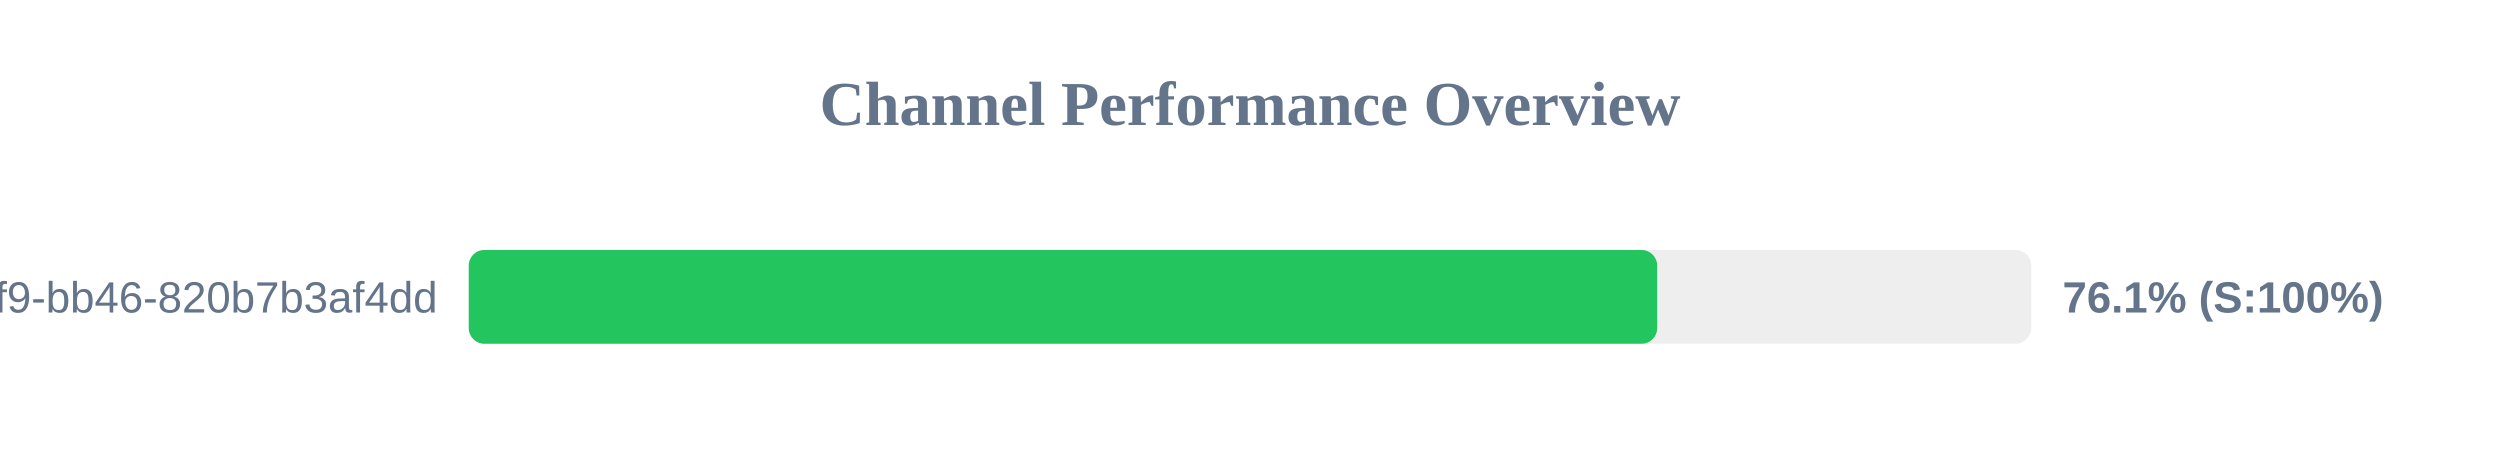
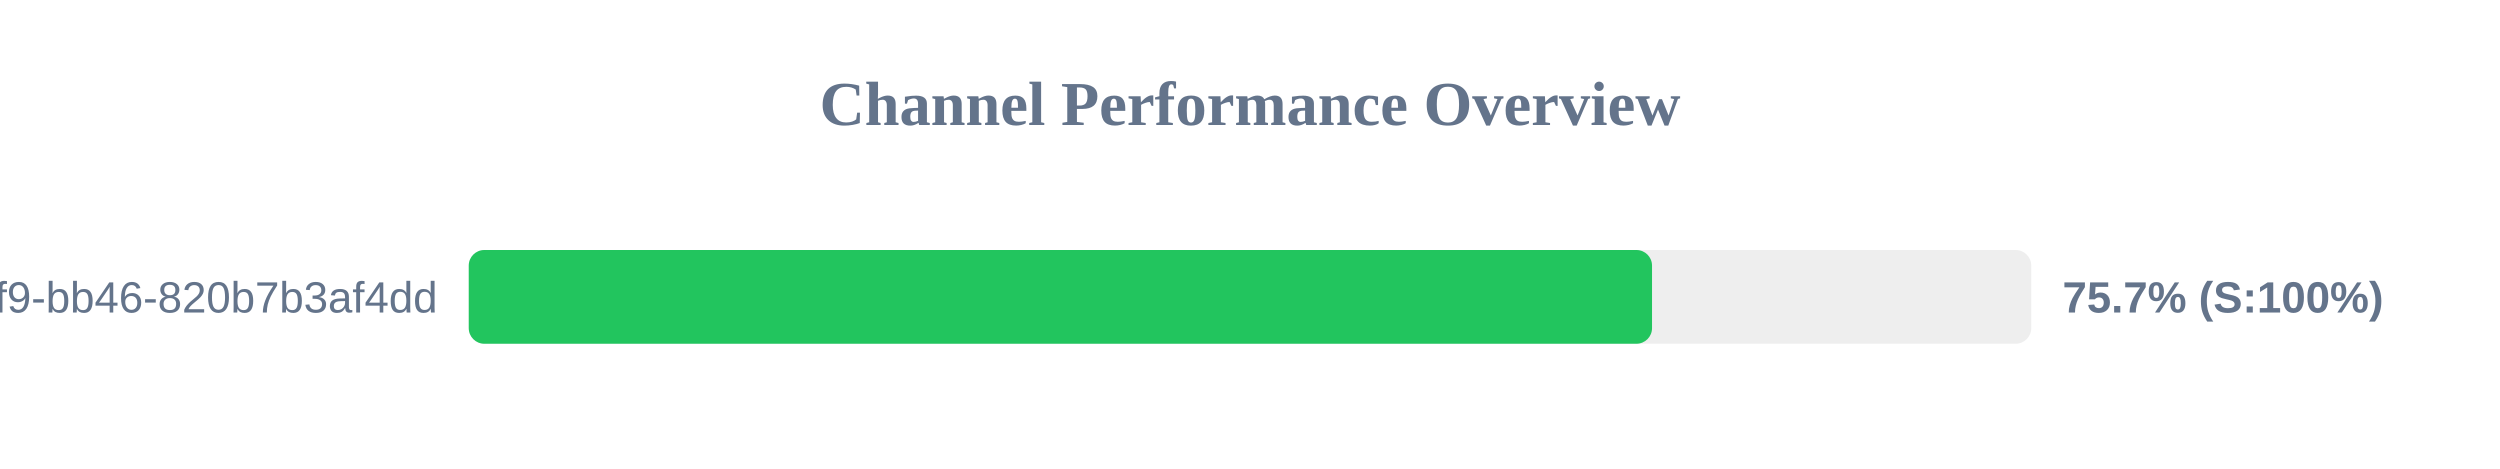
<svg xmlns="http://www.w3.org/2000/svg" width="800" height="150" version="1.1">
  <style>
        .row { font: 14px Arial; fill: #64748b; }
        .score { font: bold 14px Arial; fill: #64748b; }
    </style>
  <text x="400" y="40" text-anchor="middle" font-size="20px" font-weight="bold" fill="#64748b">Channel Performance Overview</text>
  <rect x="150" y="80" width="500" height="30" fill="#eee" rx="5" />
-   <rect x="150" y="80" width="380.3" height="30" fill="#22c55e" rx="5" />
+   <rect x="150" y="80" width="378.65" height="30" fill="#22c55e" rx="5" />
  <text x="140" y="100" text-anchor="end" class="row">?uuid=80b2ac81-ba69-41f9-bb46-820b7b3af4dd</text>
-   <text x="660" y="100" text-anchor="start" class="score">76.1% (S:100%)</text>
+   <text x="660" y="100" text-anchor="start" class="score">75.7% (S:100%)</text>
</svg>
